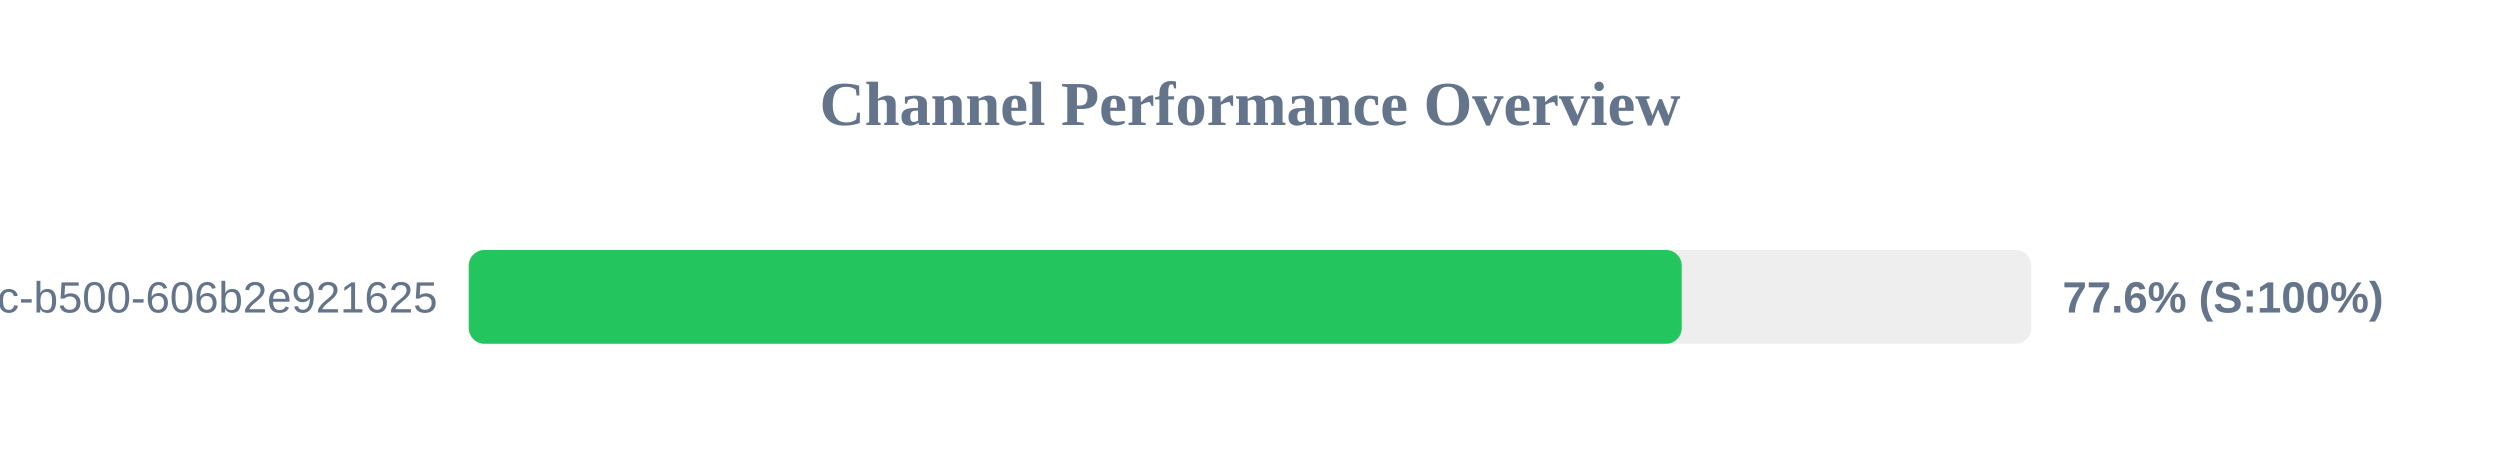
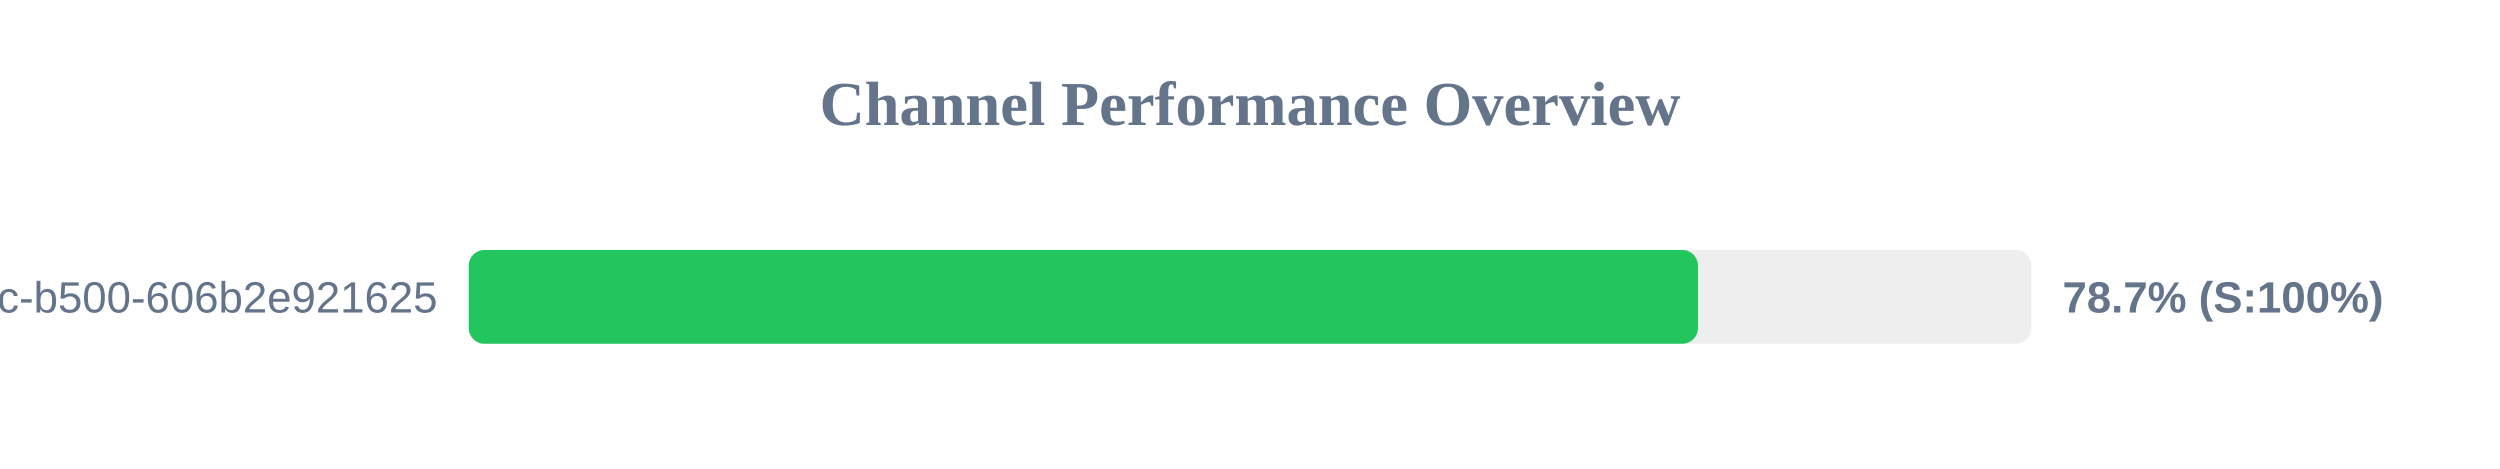
<svg xmlns="http://www.w3.org/2000/svg" width="800" height="150" version="1.1">
  <style>
        .row { font: 14px Arial; fill: #64748b; }
        .score { font: bold 14px Arial; fill: #64748b; }
    </style>
  <text x="400" y="40" text-anchor="middle" font-size="20px" font-weight="bold" fill="#64748b">Channel Performance Overview</text>
  <rect x="150" y="80" width="500" height="30" fill="#eee" rx="5" />
-   <rect x="150" y="80" width="388.15" height="30" fill="#22c55e" rx="5" />
+   <rect x="150" y="80" width="393.35" height="30" fill="#22c55e" rx="5" />
  <text x="140" y="100" text-anchor="end" class="row">?uuid=f901861b-6491-450c-b500-606b2e921625</text>
-   <text x="660" y="100" text-anchor="start" class="score">77.6% (S:100%)</text>
+   <text x="660" y="100" text-anchor="start" class="score">78.7% (S:100%)</text>
</svg>
